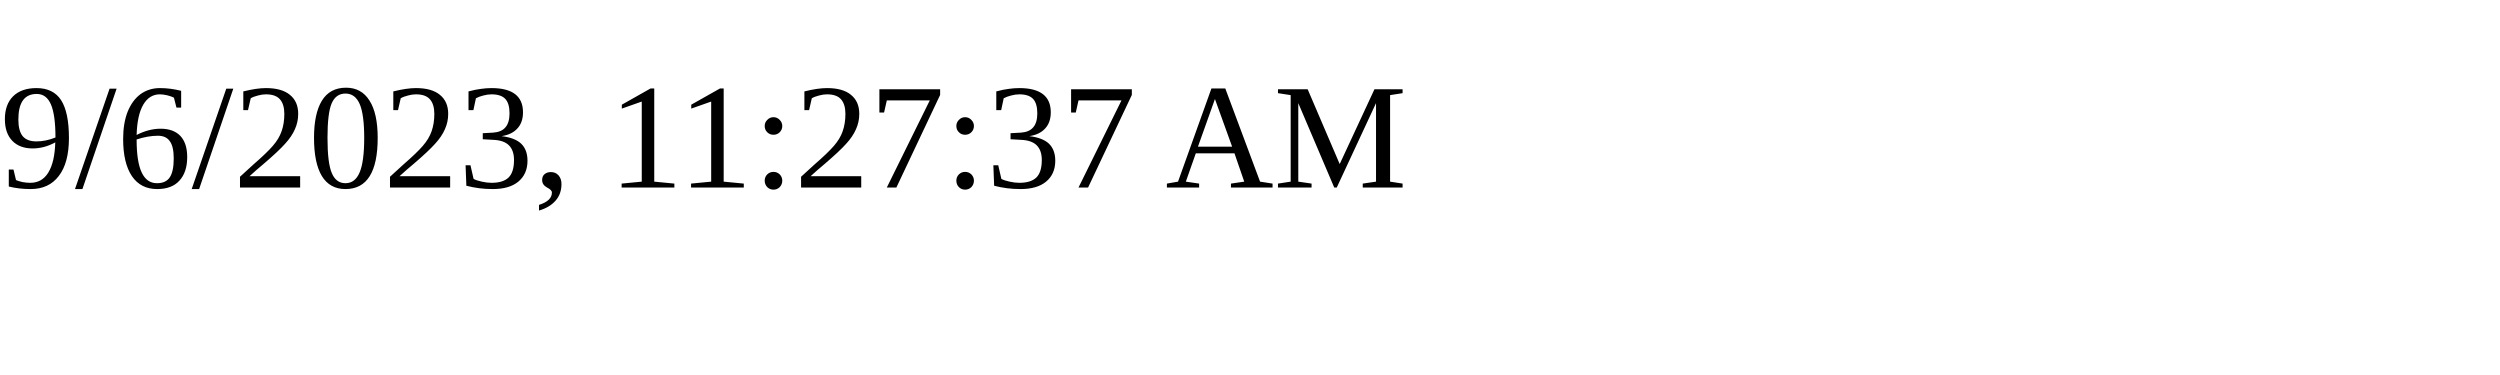
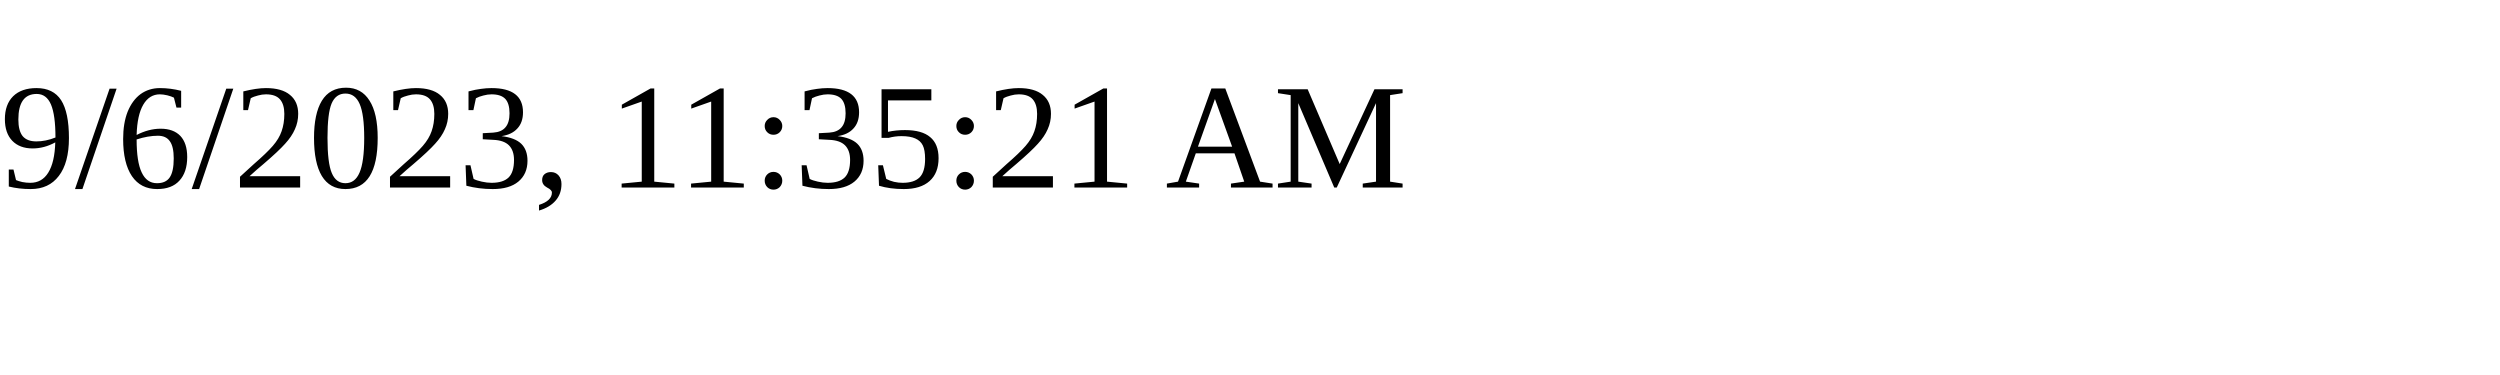
<svg xmlns="http://www.w3.org/2000/svg" height="30" width="200">
-   <text x="0" y="15">9/6/2023, 11:27:37 AM</text>
+   <text x="0" y="15">9/6/2023, 11:35:21 AM</text>
</svg>
